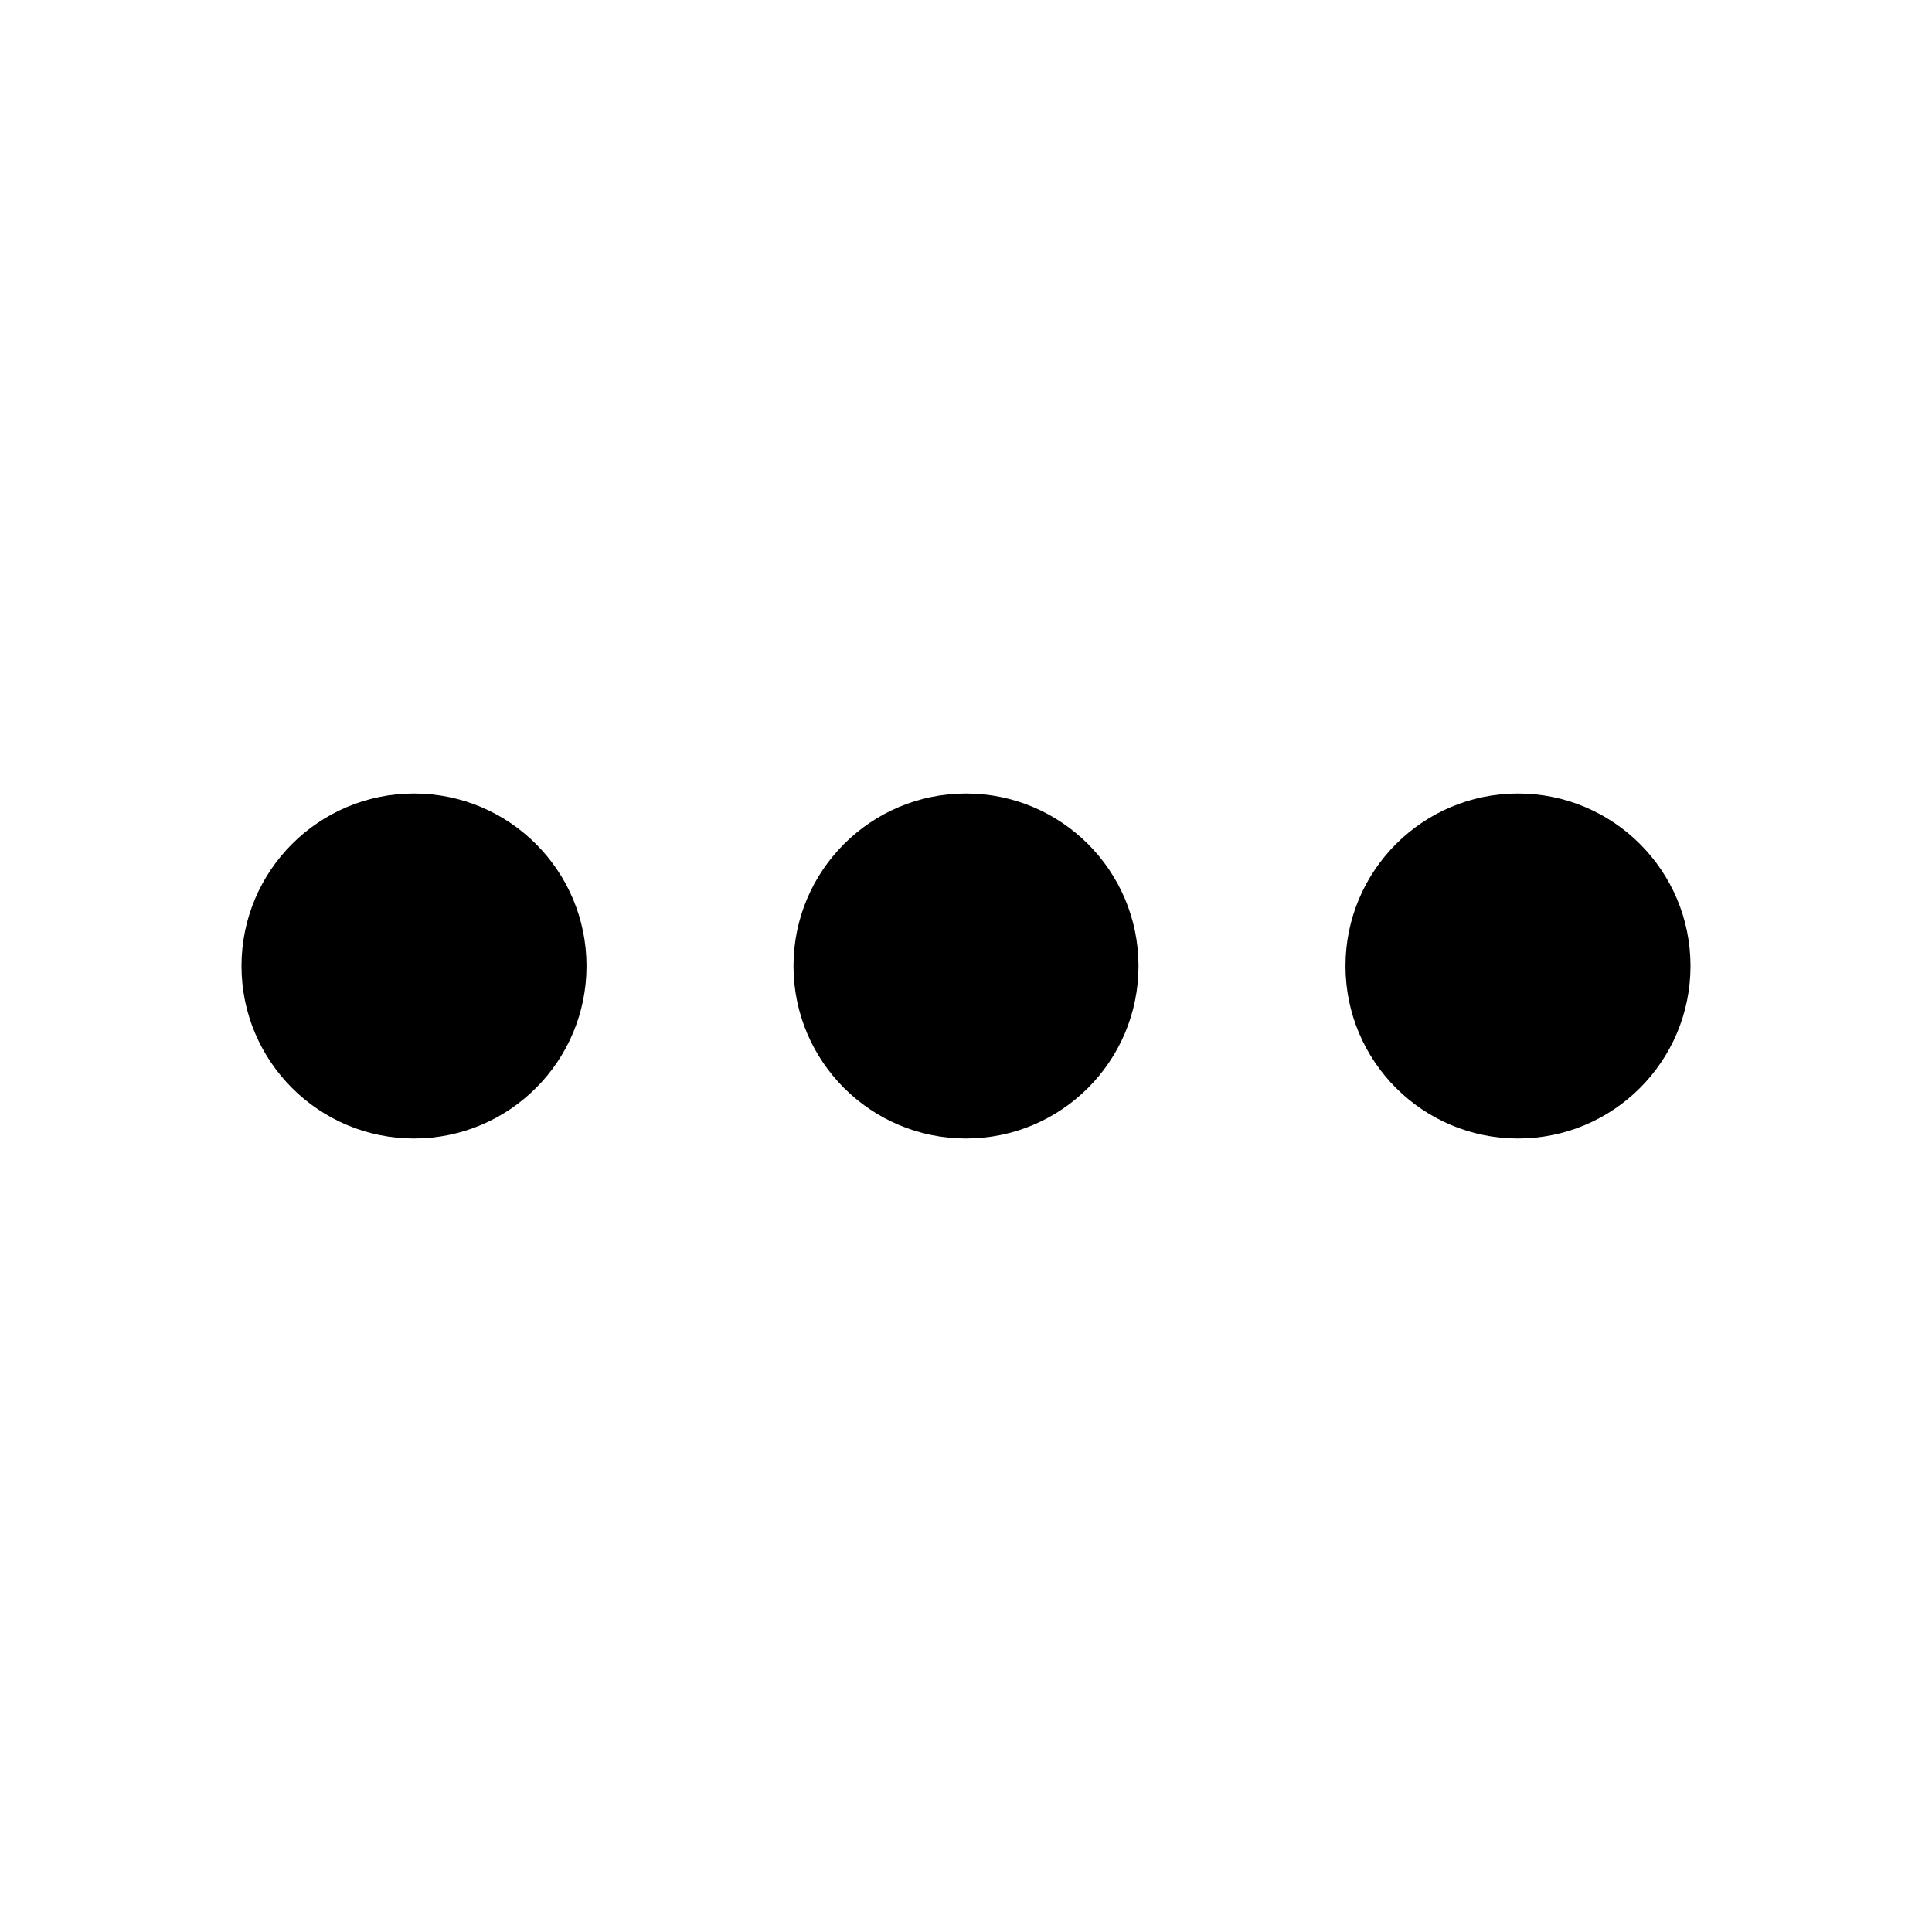
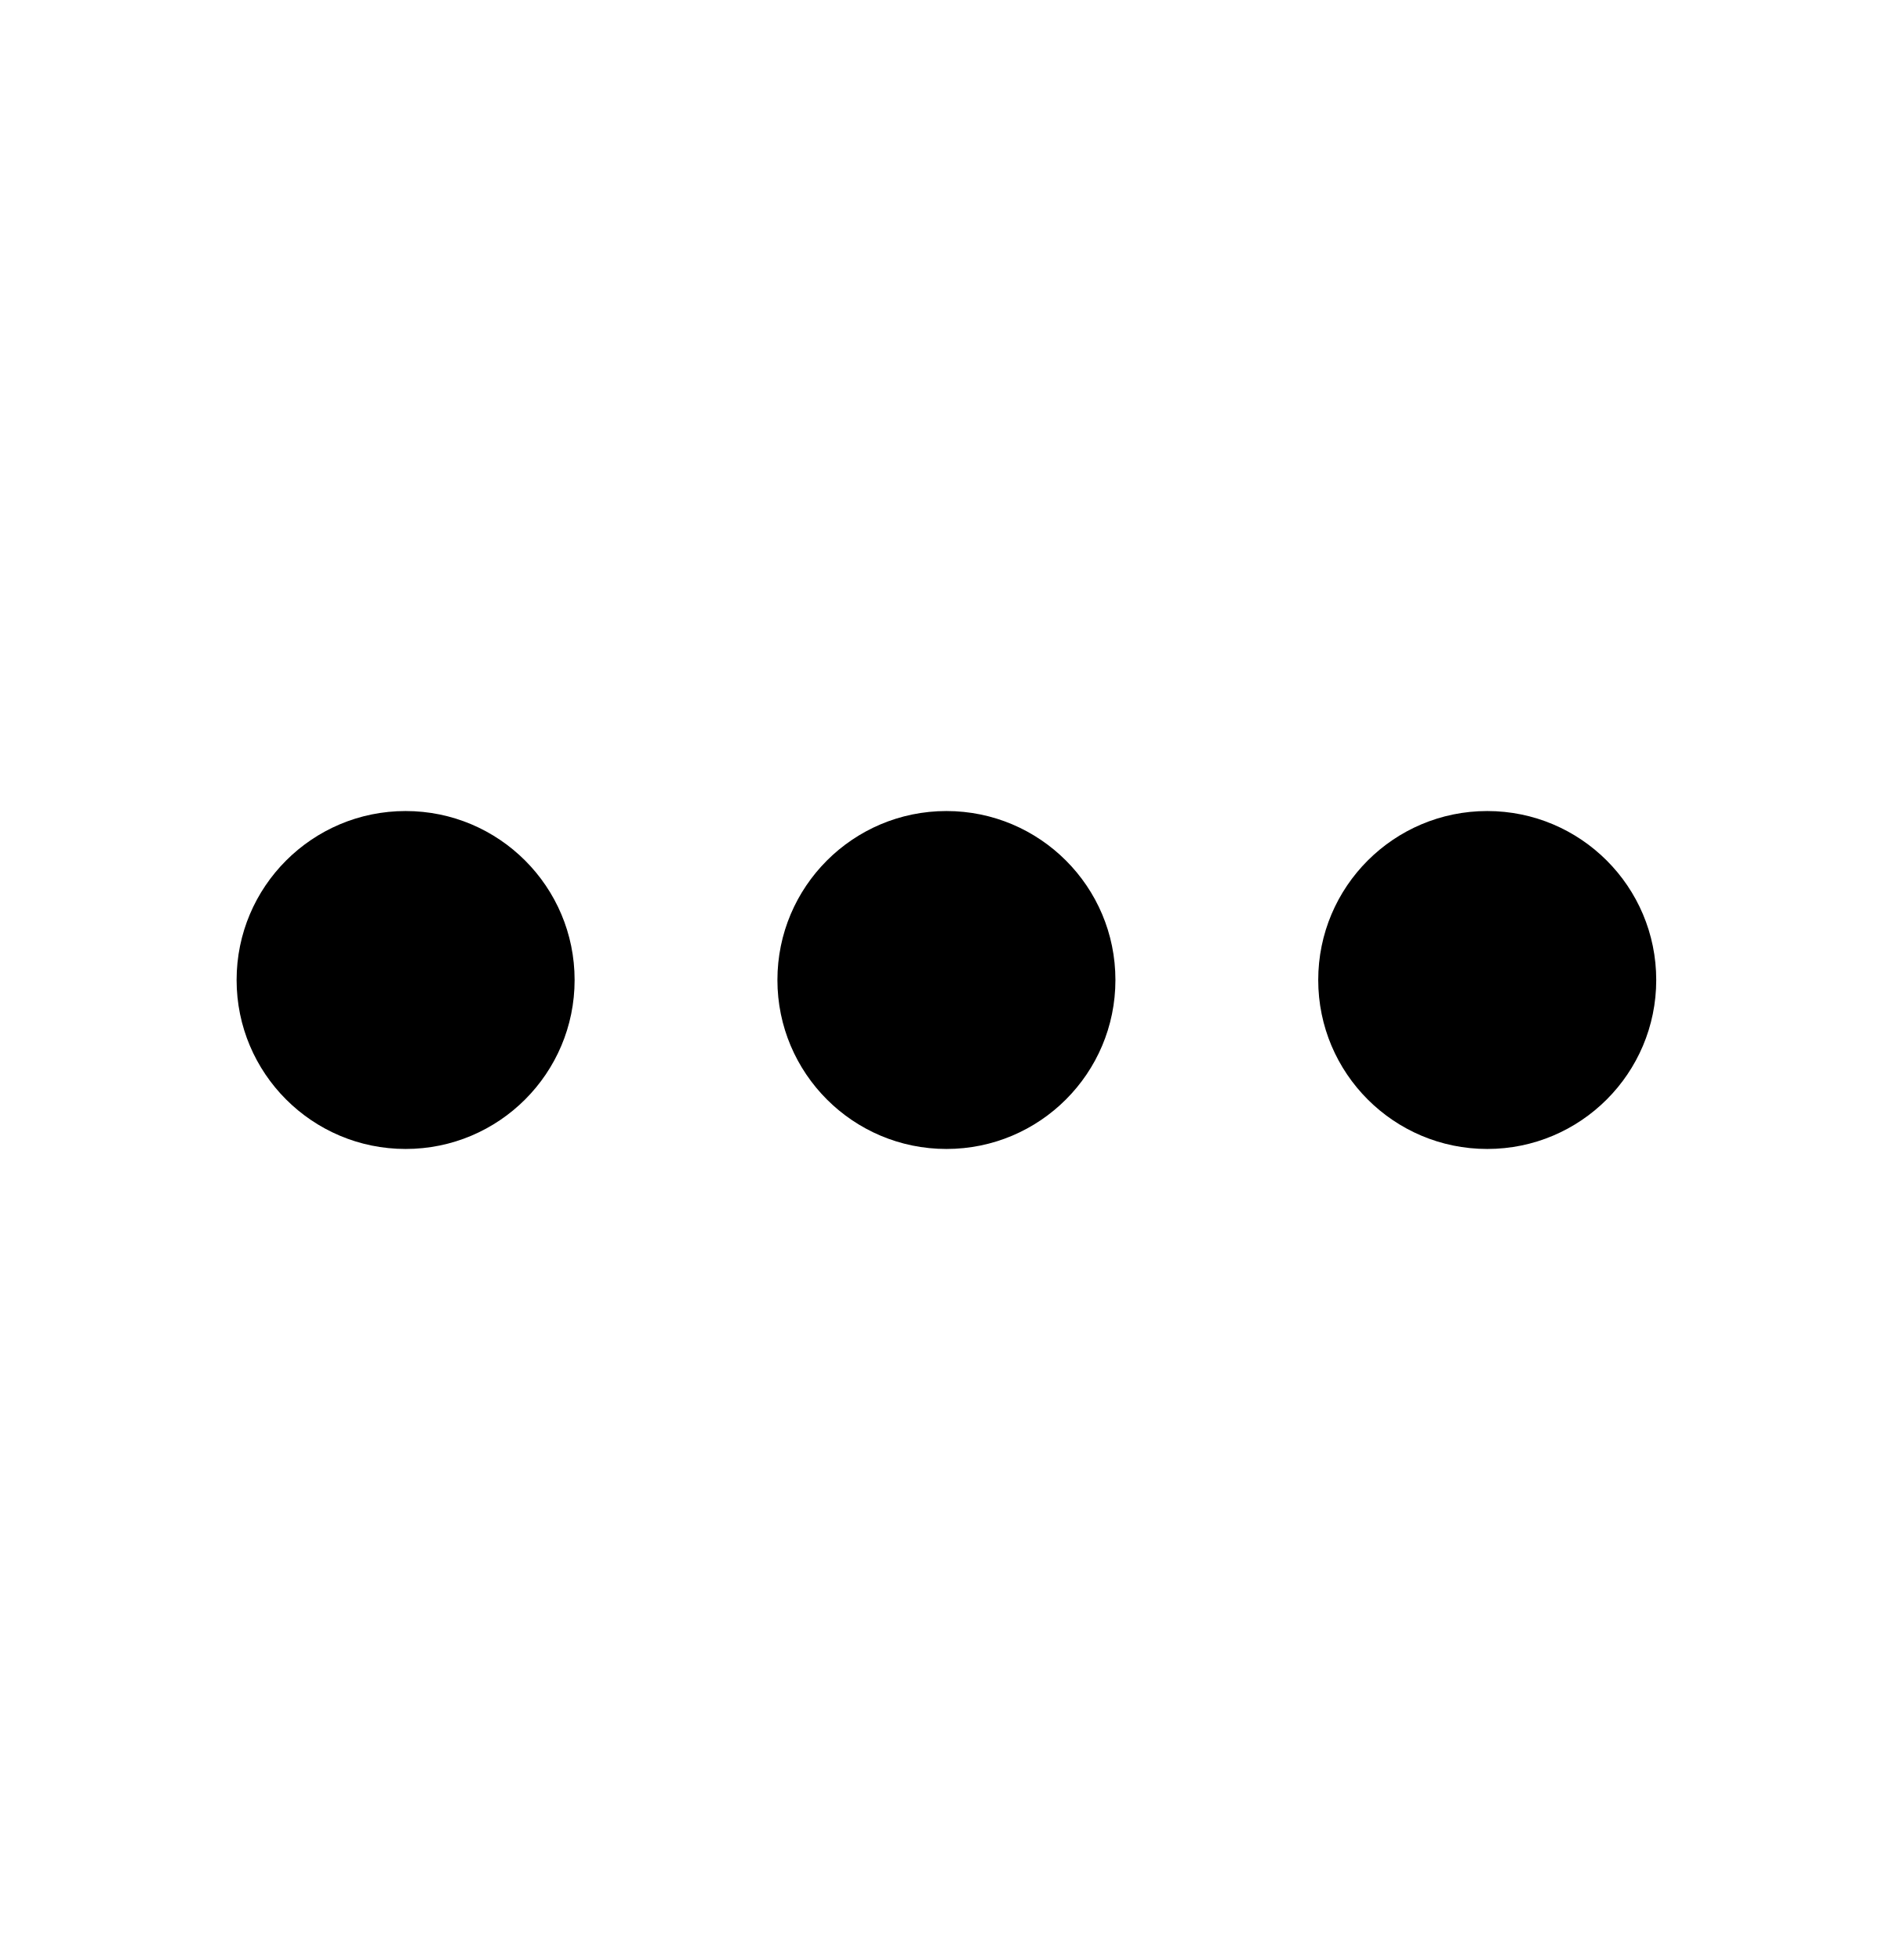
- <svg xmlns="http://www.w3.org/2000/svg" width="28" height="28" fill="none">
-   <path d="M8.5 14a2.5 2.5 0 11-5 0 2.5 2.5 0 015 0zM16.5 14a2.5 2.5 0 11-5 0 2.5 2.5 0 015 0zM22 16.5a2.5 2.5 0 100-5 2.5 2.5 0 000 5z" fill="currentColor" />
+ <svg xmlns="http://www.w3.org/2000/svg" width="28" height="29" fill="currentColor" viewBox="0 0 28 29">
+   <path d="M8.5 14.5a2.5 2.5 0 1 1-5 0 2.5 2.5 0 0 1 5 0Zm8 0a2.5 2.5 0 1 1-5 0 2.5 2.5 0 0 1 5 0ZM22 17a2.5 2.5 0 1 0 0-5 2.5 2.5 0 0 0 0 5Z" />
</svg>
